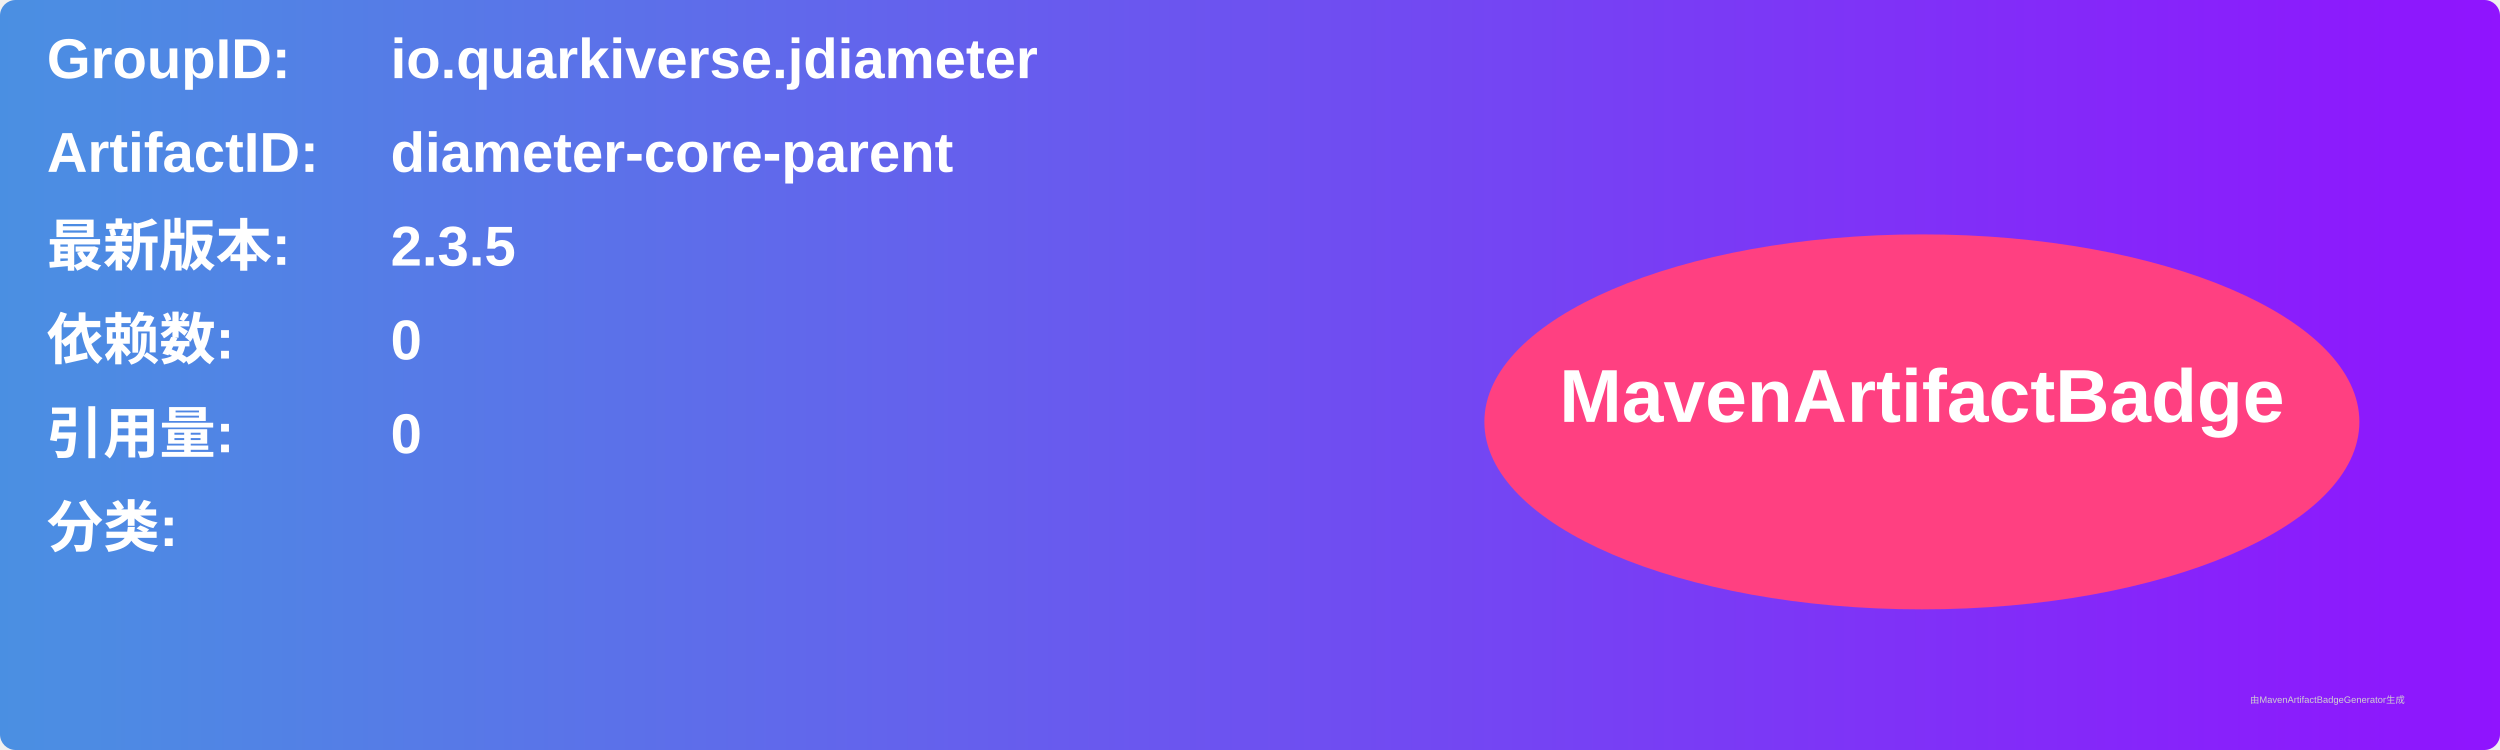
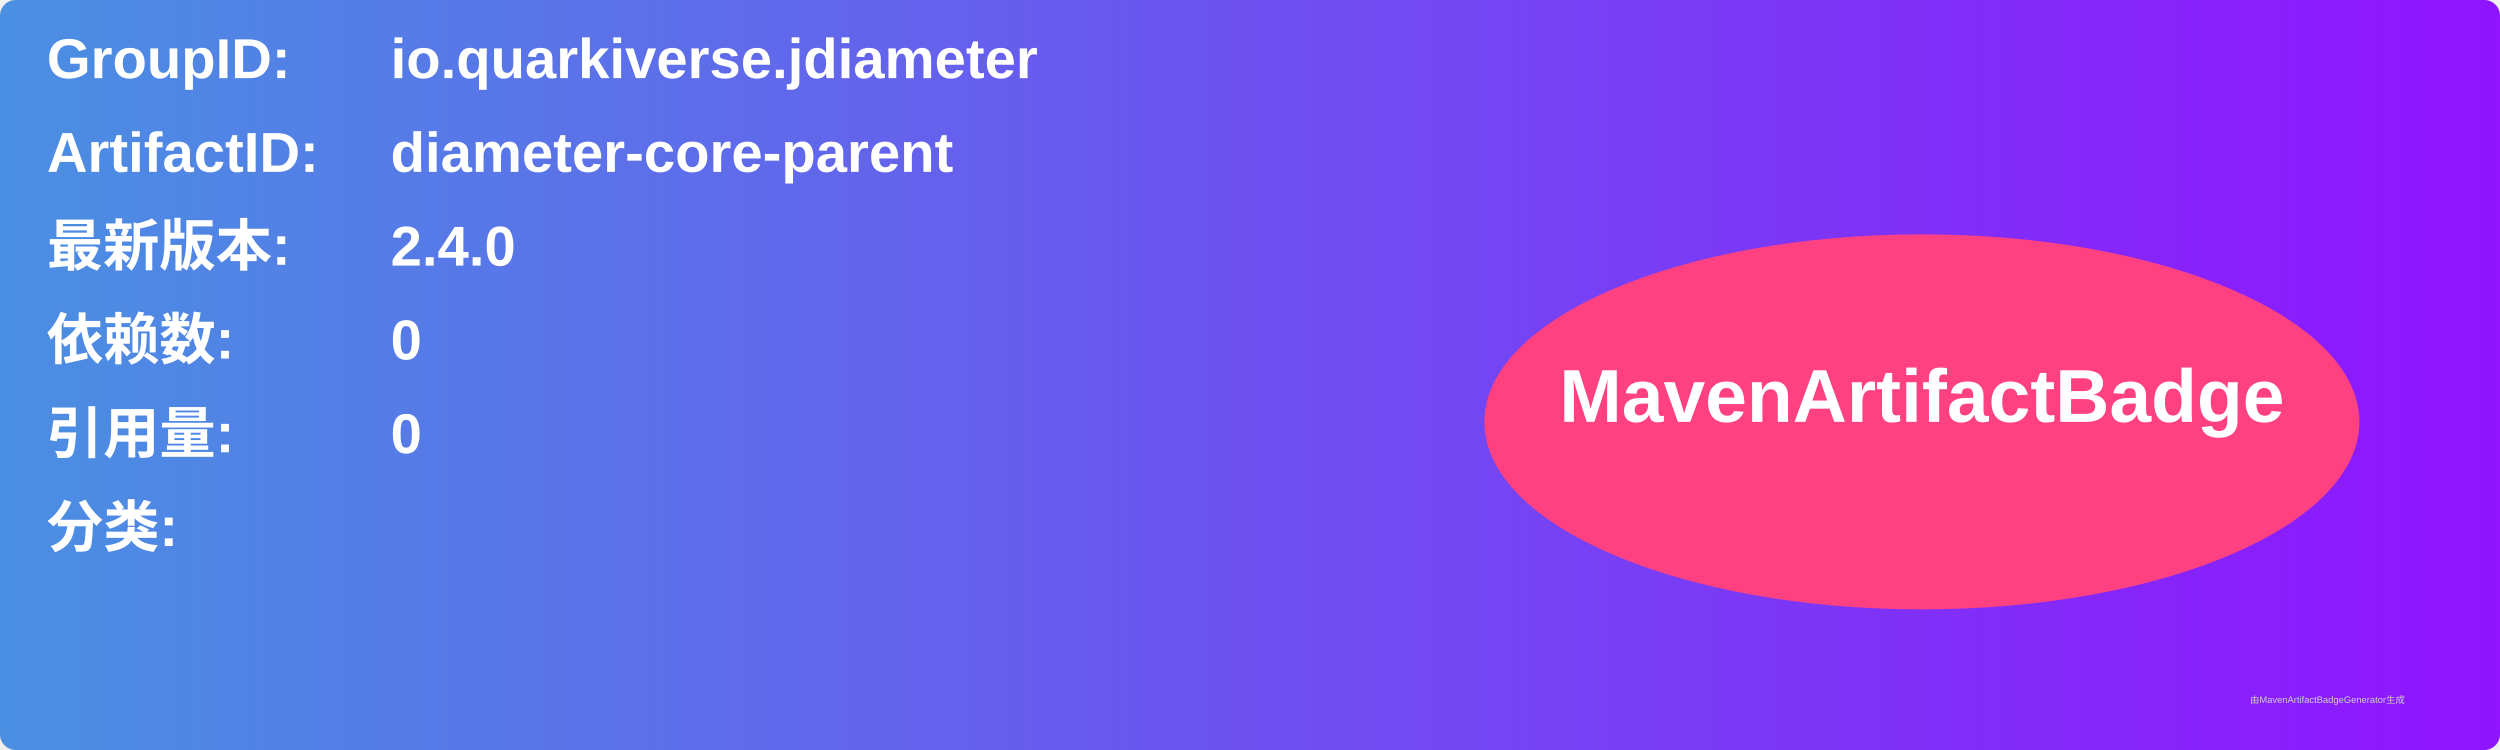
<svg xmlns="http://www.w3.org/2000/svg" width="800" height="240" viewBox="0 0 800 240">
  <linearGradient id="grad" x1="0%" y1="0%" x2="100%" y2="0%">
    <stop offset="0%" stop-color="#4a90e2" />
    <stop offset="100%" stop-color="#9013fe" />
  </linearGradient>
  <rect width="100%" height="100%" rx="5" ry="5" fill="url(#grad)" />
  <g transform="translate(15, 15)">
    <text x="0" y="10" font-family="Arial" font-size="18" fill="white" font-weight="bold" width="260">GroupID:</text>
    <text x="110" y="10" font-family="Arial" font-size="18" fill="white" font-weight="bold" width="460">io.quarkiverse.jdiameter</text>
    <text x="0" y="40" font-family="Arial" font-size="18" fill="white" font-weight="bold" width="260">ArtifactID:</text>
    <text x="110" y="40" font-family="Arial" font-size="18" fill="white" font-weight="bold" width="460">diameter-core-parent</text>
    <text x="0" y="70" font-family="Arial" font-size="18" fill="white" font-weight="bold">最新版本:</text>
    <text x="110" y="70" font-family="Arial" font-size="18" fill="white" font-weight="bold">
-       <tspan font-weight="bold">2.3.5</tspan>
+       <tspan font-weight="bold">2.4.0</tspan>
    </text>
    <text x="0" y="100" font-family="Arial" font-size="18" fill="white" font-weight="bold">依赖数: </text>
    <text x="110" y="100" font-family="Arial" font-size="18" fill="white">
      <tspan font-weight="bold">0</tspan>
    </text>
    <text x="0" y="130" font-family="Arial" font-size="18" fill="white" font-weight="bold">引用量: </text>
    <text x="110" y="130" font-family="Arial" font-size="18" fill="white">
      <tspan font-weight="bold">0</tspan>
    </text>
    <text x="0" y="160" font-family="Arial" font-size="18" fill="white" font-weight="bold">分类:</text>
    <text x="10" y="190" font-family="Arial" font-size="10" fill="white">
      <tspan font-weight="bold" />
    </text>
    <ellipse cx="600" cy="120" rx="140" ry="60" fill="#ff4081" />
    <text x="600" y="120" text-anchor="middle" font-family="Arial" font-size="24" fill="white" font-weight="bold">MavenArtifactBadge</text>
  </g>
  <text x="720" y="225" font-family="Arial" font-size="3" fill="#d0d0d0">由MavenArtifactBadgeGenerator生成</text>
</svg>
